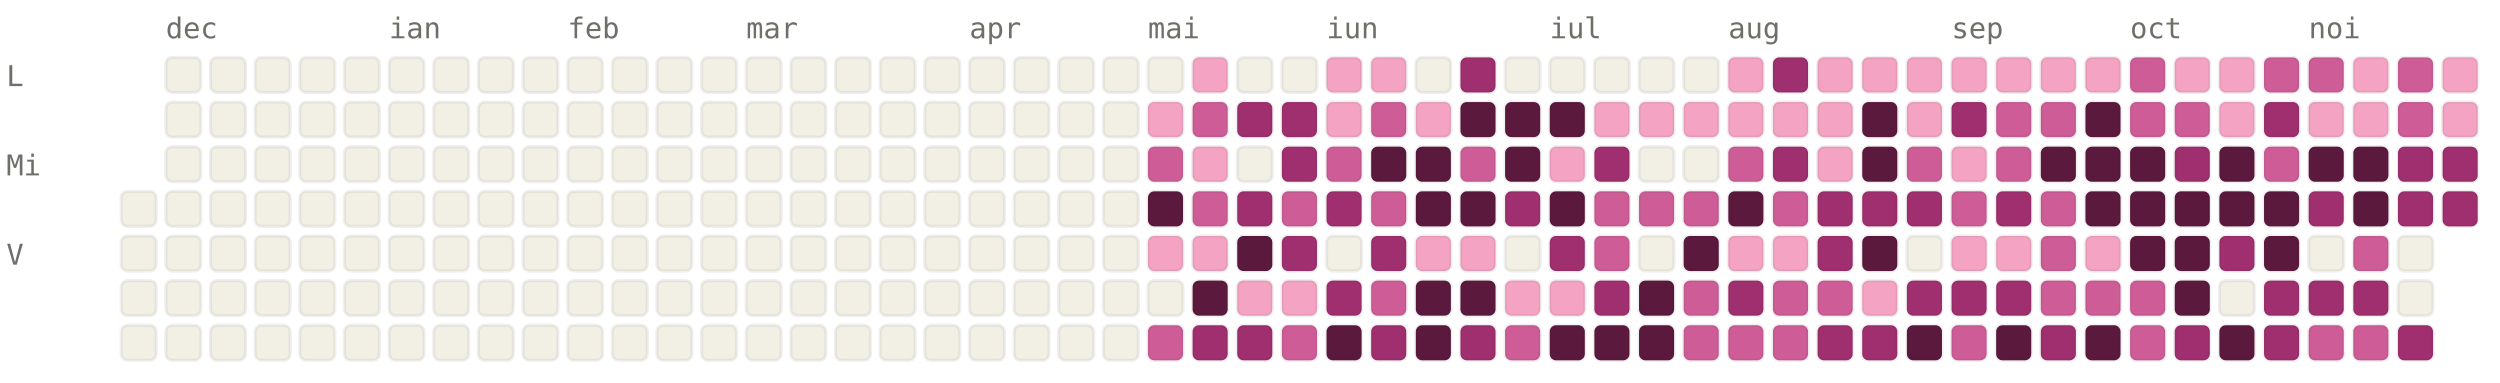
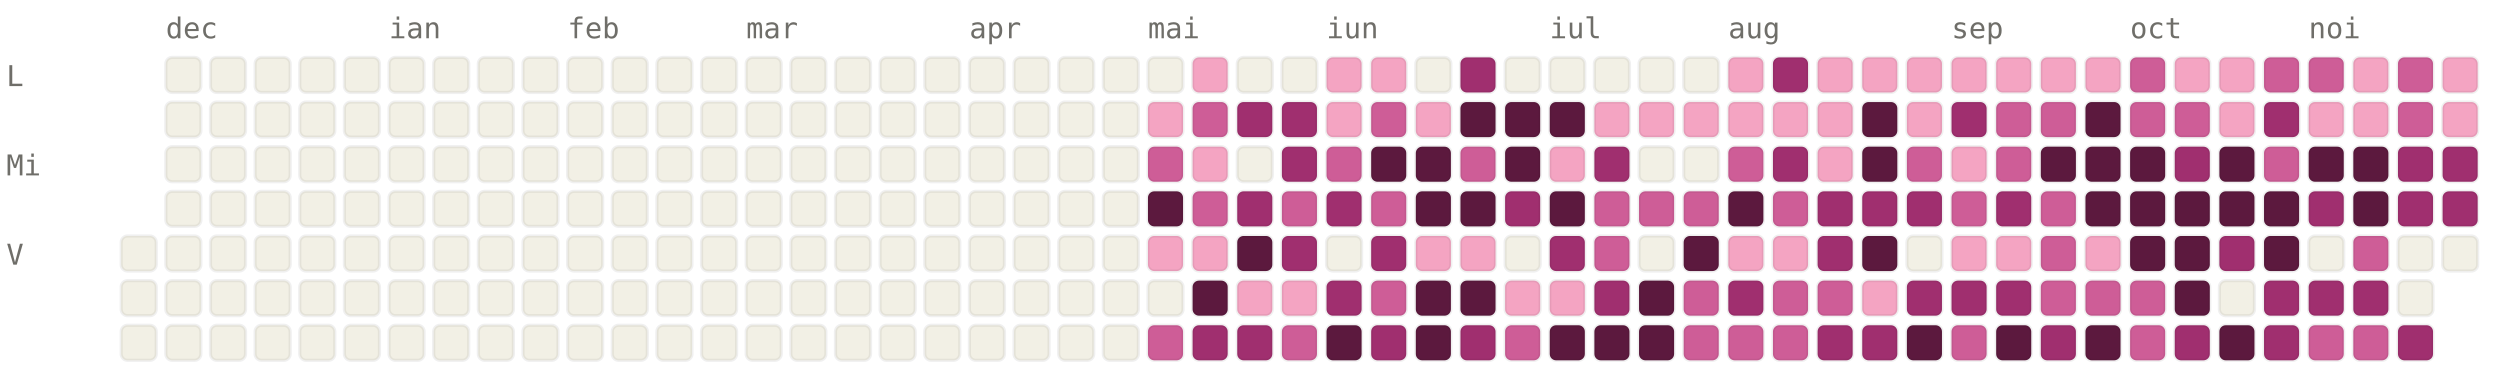
<svg xmlns="http://www.w3.org/2000/svg" viewBox="0 0 784 120" width="784" height="120" font-family="ui-monospace, SFMono-Regular, Menlo, monospace" font-size="9">
  <style>.l0{fill:#F2F0E5;stroke:rgba(0,0,0,0.06)}.l1{fill:#F4A4C2;stroke:rgba(0,0,0,0.06)}.l2{fill:#CE5D97;stroke:rgba(0,0,0,0.06)}.l3{fill:#A02F6F;stroke:rgba(0,0,0,0.06)}.l4{fill:#5C193E;stroke:rgba(0,0,0,0.06)}.lbl{fill:#6F6E69}@media (prefers-color-scheme: dark){.l0{fill:#1C1B1A;stroke:rgba(255,255,255,0.04)}.l1{fill:#451033;stroke:rgba(255,255,255,0.04)}.l2{fill:#751F4F;stroke:rgba(255,255,255,0.04)}.l3{fill:#CE5D97;stroke:rgba(255,255,255,0.04)}.l4{fill:#F4A4C2;stroke:rgba(255,255,255,0.04)}.lbl{fill:#878580}}</style>
  <text x="52" y="12" class="lbl">dec</text>
  <text x="122" y="12" class="lbl">ian</text>
  <text x="178" y="12" class="lbl">feb</text>
  <text x="234" y="12" class="lbl">mar</text>
  <text x="304" y="12" class="lbl">apr</text>
  <text x="360" y="12" class="lbl">mai</text>
  <text x="416" y="12" class="lbl">iun</text>
  <text x="486" y="12" class="lbl">iul</text>
  <text x="542" y="12" class="lbl">aug</text>
  <text x="612" y="12" class="lbl">sep</text>
  <text x="668" y="12" class="lbl">oct</text>
  <text x="724" y="12" class="lbl">noi</text>
  <text x="2" y="27" class="lbl">L</text>
  <text x="2" y="55" class="lbl">Mi</text>
  <text x="2" y="83" class="lbl">V</text>
-   <rect x="38" y="60" width="11" height="11" rx="2" ry="2" class="l0" />
  <rect x="38" y="74" width="11" height="11" rx="2" ry="2" class="l0" />
  <rect x="38" y="88" width="11" height="11" rx="2" ry="2" class="l0" />
  <rect x="38" y="102" width="11" height="11" rx="2" ry="2" class="l0" />
  <rect x="52" y="18" width="11" height="11" rx="2" ry="2" class="l0" />
  <rect x="52" y="32" width="11" height="11" rx="2" ry="2" class="l0" />
  <rect x="52" y="46" width="11" height="11" rx="2" ry="2" class="l0" />
  <rect x="52" y="60" width="11" height="11" rx="2" ry="2" class="l0" />
  <rect x="52" y="74" width="11" height="11" rx="2" ry="2" class="l0" />
  <rect x="52" y="88" width="11" height="11" rx="2" ry="2" class="l0" />
  <rect x="52" y="102" width="11" height="11" rx="2" ry="2" class="l0" />
  <rect x="66" y="18" width="11" height="11" rx="2" ry="2" class="l0" />
  <rect x="66" y="32" width="11" height="11" rx="2" ry="2" class="l0" />
  <rect x="66" y="46" width="11" height="11" rx="2" ry="2" class="l0" />
  <rect x="66" y="60" width="11" height="11" rx="2" ry="2" class="l0" />
  <rect x="66" y="74" width="11" height="11" rx="2" ry="2" class="l0" />
  <rect x="66" y="88" width="11" height="11" rx="2" ry="2" class="l0" />
  <rect x="66" y="102" width="11" height="11" rx="2" ry="2" class="l0" />
  <rect x="80" y="18" width="11" height="11" rx="2" ry="2" class="l0" />
  <rect x="80" y="32" width="11" height="11" rx="2" ry="2" class="l0" />
  <rect x="80" y="46" width="11" height="11" rx="2" ry="2" class="l0" />
  <rect x="80" y="60" width="11" height="11" rx="2" ry="2" class="l0" />
  <rect x="80" y="74" width="11" height="11" rx="2" ry="2" class="l0" />
  <rect x="80" y="88" width="11" height="11" rx="2" ry="2" class="l0" />
  <rect x="80" y="102" width="11" height="11" rx="2" ry="2" class="l0" />
  <rect x="94" y="18" width="11" height="11" rx="2" ry="2" class="l0" />
  <rect x="94" y="32" width="11" height="11" rx="2" ry="2" class="l0" />
  <rect x="94" y="46" width="11" height="11" rx="2" ry="2" class="l0" />
  <rect x="94" y="60" width="11" height="11" rx="2" ry="2" class="l0" />
  <rect x="94" y="74" width="11" height="11" rx="2" ry="2" class="l0" />
  <rect x="94" y="88" width="11" height="11" rx="2" ry="2" class="l0" />
  <rect x="94" y="102" width="11" height="11" rx="2" ry="2" class="l0" />
  <rect x="108" y="18" width="11" height="11" rx="2" ry="2" class="l0" />
  <rect x="108" y="32" width="11" height="11" rx="2" ry="2" class="l0" />
  <rect x="108" y="46" width="11" height="11" rx="2" ry="2" class="l0" />
  <rect x="108" y="60" width="11" height="11" rx="2" ry="2" class="l0" />
  <rect x="108" y="74" width="11" height="11" rx="2" ry="2" class="l0" />
  <rect x="108" y="88" width="11" height="11" rx="2" ry="2" class="l0" />
  <rect x="108" y="102" width="11" height="11" rx="2" ry="2" class="l0" />
  <rect x="122" y="18" width="11" height="11" rx="2" ry="2" class="l0" />
  <rect x="122" y="32" width="11" height="11" rx="2" ry="2" class="l0" />
  <rect x="122" y="46" width="11" height="11" rx="2" ry="2" class="l0" />
  <rect x="122" y="60" width="11" height="11" rx="2" ry="2" class="l0" />
  <rect x="122" y="74" width="11" height="11" rx="2" ry="2" class="l0" />
  <rect x="122" y="88" width="11" height="11" rx="2" ry="2" class="l0" />
  <rect x="122" y="102" width="11" height="11" rx="2" ry="2" class="l0" />
  <rect x="136" y="18" width="11" height="11" rx="2" ry="2" class="l0" />
  <rect x="136" y="32" width="11" height="11" rx="2" ry="2" class="l0" />
  <rect x="136" y="46" width="11" height="11" rx="2" ry="2" class="l0" />
  <rect x="136" y="60" width="11" height="11" rx="2" ry="2" class="l0" />
  <rect x="136" y="74" width="11" height="11" rx="2" ry="2" class="l0" />
  <rect x="136" y="88" width="11" height="11" rx="2" ry="2" class="l0" />
  <rect x="136" y="102" width="11" height="11" rx="2" ry="2" class="l0" />
  <rect x="150" y="18" width="11" height="11" rx="2" ry="2" class="l0" />
  <rect x="150" y="32" width="11" height="11" rx="2" ry="2" class="l0" />
  <rect x="150" y="46" width="11" height="11" rx="2" ry="2" class="l0" />
  <rect x="150" y="60" width="11" height="11" rx="2" ry="2" class="l0" />
  <rect x="150" y="74" width="11" height="11" rx="2" ry="2" class="l0" />
  <rect x="150" y="88" width="11" height="11" rx="2" ry="2" class="l0" />
  <rect x="150" y="102" width="11" height="11" rx="2" ry="2" class="l0" />
  <rect x="164" y="18" width="11" height="11" rx="2" ry="2" class="l0" />
  <rect x="164" y="32" width="11" height="11" rx="2" ry="2" class="l0" />
  <rect x="164" y="46" width="11" height="11" rx="2" ry="2" class="l0" />
  <rect x="164" y="60" width="11" height="11" rx="2" ry="2" class="l0" />
  <rect x="164" y="74" width="11" height="11" rx="2" ry="2" class="l0" />
  <rect x="164" y="88" width="11" height="11" rx="2" ry="2" class="l0" />
  <rect x="164" y="102" width="11" height="11" rx="2" ry="2" class="l0" />
  <rect x="178" y="18" width="11" height="11" rx="2" ry="2" class="l0" />
  <rect x="178" y="32" width="11" height="11" rx="2" ry="2" class="l0" />
  <rect x="178" y="46" width="11" height="11" rx="2" ry="2" class="l0" />
  <rect x="178" y="60" width="11" height="11" rx="2" ry="2" class="l0" />
  <rect x="178" y="74" width="11" height="11" rx="2" ry="2" class="l0" />
  <rect x="178" y="88" width="11" height="11" rx="2" ry="2" class="l0" />
  <rect x="178" y="102" width="11" height="11" rx="2" ry="2" class="l0" />
  <rect x="192" y="18" width="11" height="11" rx="2" ry="2" class="l0" />
  <rect x="192" y="32" width="11" height="11" rx="2" ry="2" class="l0" />
  <rect x="192" y="46" width="11" height="11" rx="2" ry="2" class="l0" />
  <rect x="192" y="60" width="11" height="11" rx="2" ry="2" class="l0" />
  <rect x="192" y="74" width="11" height="11" rx="2" ry="2" class="l0" />
  <rect x="192" y="88" width="11" height="11" rx="2" ry="2" class="l0" />
  <rect x="192" y="102" width="11" height="11" rx="2" ry="2" class="l0" />
  <rect x="206" y="18" width="11" height="11" rx="2" ry="2" class="l0" />
  <rect x="206" y="32" width="11" height="11" rx="2" ry="2" class="l0" />
  <rect x="206" y="46" width="11" height="11" rx="2" ry="2" class="l0" />
  <rect x="206" y="60" width="11" height="11" rx="2" ry="2" class="l0" />
  <rect x="206" y="74" width="11" height="11" rx="2" ry="2" class="l0" />
  <rect x="206" y="88" width="11" height="11" rx="2" ry="2" class="l0" />
  <rect x="206" y="102" width="11" height="11" rx="2" ry="2" class="l0" />
  <rect x="220" y="18" width="11" height="11" rx="2" ry="2" class="l0" />
  <rect x="220" y="32" width="11" height="11" rx="2" ry="2" class="l0" />
  <rect x="220" y="46" width="11" height="11" rx="2" ry="2" class="l0" />
  <rect x="220" y="60" width="11" height="11" rx="2" ry="2" class="l0" />
  <rect x="220" y="74" width="11" height="11" rx="2" ry="2" class="l0" />
  <rect x="220" y="88" width="11" height="11" rx="2" ry="2" class="l0" />
  <rect x="220" y="102" width="11" height="11" rx="2" ry="2" class="l0" />
  <rect x="234" y="18" width="11" height="11" rx="2" ry="2" class="l0" />
  <rect x="234" y="32" width="11" height="11" rx="2" ry="2" class="l0" />
  <rect x="234" y="46" width="11" height="11" rx="2" ry="2" class="l0" />
  <rect x="234" y="60" width="11" height="11" rx="2" ry="2" class="l0" />
  <rect x="234" y="74" width="11" height="11" rx="2" ry="2" class="l0" />
  <rect x="234" y="88" width="11" height="11" rx="2" ry="2" class="l0" />
  <rect x="234" y="102" width="11" height="11" rx="2" ry="2" class="l0" />
  <rect x="248" y="18" width="11" height="11" rx="2" ry="2" class="l0" />
  <rect x="248" y="32" width="11" height="11" rx="2" ry="2" class="l0" />
  <rect x="248" y="46" width="11" height="11" rx="2" ry="2" class="l0" />
  <rect x="248" y="60" width="11" height="11" rx="2" ry="2" class="l0" />
  <rect x="248" y="74" width="11" height="11" rx="2" ry="2" class="l0" />
  <rect x="248" y="88" width="11" height="11" rx="2" ry="2" class="l0" />
  <rect x="248" y="102" width="11" height="11" rx="2" ry="2" class="l0" />
  <rect x="262" y="18" width="11" height="11" rx="2" ry="2" class="l0" />
  <rect x="262" y="32" width="11" height="11" rx="2" ry="2" class="l0" />
  <rect x="262" y="46" width="11" height="11" rx="2" ry="2" class="l0" />
  <rect x="262" y="60" width="11" height="11" rx="2" ry="2" class="l0" />
  <rect x="262" y="74" width="11" height="11" rx="2" ry="2" class="l0" />
  <rect x="262" y="88" width="11" height="11" rx="2" ry="2" class="l0" />
  <rect x="262" y="102" width="11" height="11" rx="2" ry="2" class="l0" />
  <rect x="276" y="18" width="11" height="11" rx="2" ry="2" class="l0" />
  <rect x="276" y="32" width="11" height="11" rx="2" ry="2" class="l0" />
  <rect x="276" y="46" width="11" height="11" rx="2" ry="2" class="l0" />
  <rect x="276" y="60" width="11" height="11" rx="2" ry="2" class="l0" />
  <rect x="276" y="74" width="11" height="11" rx="2" ry="2" class="l0" />
  <rect x="276" y="88" width="11" height="11" rx="2" ry="2" class="l0" />
  <rect x="276" y="102" width="11" height="11" rx="2" ry="2" class="l0" />
  <rect x="290" y="18" width="11" height="11" rx="2" ry="2" class="l0" />
  <rect x="290" y="32" width="11" height="11" rx="2" ry="2" class="l0" />
  <rect x="290" y="46" width="11" height="11" rx="2" ry="2" class="l0" />
  <rect x="290" y="60" width="11" height="11" rx="2" ry="2" class="l0" />
  <rect x="290" y="74" width="11" height="11" rx="2" ry="2" class="l0" />
  <rect x="290" y="88" width="11" height="11" rx="2" ry="2" class="l0" />
  <rect x="290" y="102" width="11" height="11" rx="2" ry="2" class="l0" />
  <rect x="304" y="18" width="11" height="11" rx="2" ry="2" class="l0" />
  <rect x="304" y="32" width="11" height="11" rx="2" ry="2" class="l0" />
  <rect x="304" y="46" width="11" height="11" rx="2" ry="2" class="l0" />
  <rect x="304" y="60" width="11" height="11" rx="2" ry="2" class="l0" />
  <rect x="304" y="74" width="11" height="11" rx="2" ry="2" class="l0" />
  <rect x="304" y="88" width="11" height="11" rx="2" ry="2" class="l0" />
  <rect x="304" y="102" width="11" height="11" rx="2" ry="2" class="l0" />
  <rect x="318" y="18" width="11" height="11" rx="2" ry="2" class="l0" />
  <rect x="318" y="32" width="11" height="11" rx="2" ry="2" class="l0" />
  <rect x="318" y="46" width="11" height="11" rx="2" ry="2" class="l0" />
  <rect x="318" y="60" width="11" height="11" rx="2" ry="2" class="l0" />
  <rect x="318" y="74" width="11" height="11" rx="2" ry="2" class="l0" />
  <rect x="318" y="88" width="11" height="11" rx="2" ry="2" class="l0" />
  <rect x="318" y="102" width="11" height="11" rx="2" ry="2" class="l0" />
  <rect x="332" y="18" width="11" height="11" rx="2" ry="2" class="l0" />
  <rect x="332" y="32" width="11" height="11" rx="2" ry="2" class="l0" />
  <rect x="332" y="46" width="11" height="11" rx="2" ry="2" class="l0" />
  <rect x="332" y="60" width="11" height="11" rx="2" ry="2" class="l0" />
  <rect x="332" y="74" width="11" height="11" rx="2" ry="2" class="l0" />
  <rect x="332" y="88" width="11" height="11" rx="2" ry="2" class="l0" />
  <rect x="332" y="102" width="11" height="11" rx="2" ry="2" class="l0" />
  <rect x="346" y="18" width="11" height="11" rx="2" ry="2" class="l0" />
  <rect x="346" y="32" width="11" height="11" rx="2" ry="2" class="l0" />
  <rect x="346" y="46" width="11" height="11" rx="2" ry="2" class="l0" />
  <rect x="346" y="60" width="11" height="11" rx="2" ry="2" class="l0" />
  <rect x="346" y="74" width="11" height="11" rx="2" ry="2" class="l0" />
  <rect x="346" y="88" width="11" height="11" rx="2" ry="2" class="l0" />
  <rect x="346" y="102" width="11" height="11" rx="2" ry="2" class="l0" />
  <rect x="360" y="18" width="11" height="11" rx="2" ry="2" class="l0" />
  <rect x="360" y="32" width="11" height="11" rx="2" ry="2" class="l1" />
  <rect x="360" y="46" width="11" height="11" rx="2" ry="2" class="l2" />
  <rect x="360" y="60" width="11" height="11" rx="2" ry="2" class="l4" />
  <rect x="360" y="74" width="11" height="11" rx="2" ry="2" class="l1" />
  <rect x="360" y="88" width="11" height="11" rx="2" ry="2" class="l0" />
  <rect x="360" y="102" width="11" height="11" rx="2" ry="2" class="l2" />
  <rect x="374" y="18" width="11" height="11" rx="2" ry="2" class="l1" />
  <rect x="374" y="32" width="11" height="11" rx="2" ry="2" class="l2" />
  <rect x="374" y="46" width="11" height="11" rx="2" ry="2" class="l1" />
  <rect x="374" y="60" width="11" height="11" rx="2" ry="2" class="l2" />
  <rect x="374" y="74" width="11" height="11" rx="2" ry="2" class="l1" />
  <rect x="374" y="88" width="11" height="11" rx="2" ry="2" class="l4" />
  <rect x="374" y="102" width="11" height="11" rx="2" ry="2" class="l3" />
  <rect x="388" y="18" width="11" height="11" rx="2" ry="2" class="l0" />
  <rect x="388" y="32" width="11" height="11" rx="2" ry="2" class="l3" />
  <rect x="388" y="46" width="11" height="11" rx="2" ry="2" class="l0" />
  <rect x="388" y="60" width="11" height="11" rx="2" ry="2" class="l3" />
  <rect x="388" y="74" width="11" height="11" rx="2" ry="2" class="l4" />
  <rect x="388" y="88" width="11" height="11" rx="2" ry="2" class="l1" />
  <rect x="388" y="102" width="11" height="11" rx="2" ry="2" class="l3" />
  <rect x="402" y="18" width="11" height="11" rx="2" ry="2" class="l0" />
  <rect x="402" y="32" width="11" height="11" rx="2" ry="2" class="l3" />
  <rect x="402" y="46" width="11" height="11" rx="2" ry="2" class="l3" />
  <rect x="402" y="60" width="11" height="11" rx="2" ry="2" class="l2" />
  <rect x="402" y="74" width="11" height="11" rx="2" ry="2" class="l3" />
  <rect x="402" y="88" width="11" height="11" rx="2" ry="2" class="l1" />
  <rect x="402" y="102" width="11" height="11" rx="2" ry="2" class="l2" />
  <rect x="416" y="18" width="11" height="11" rx="2" ry="2" class="l1" />
  <rect x="416" y="32" width="11" height="11" rx="2" ry="2" class="l1" />
  <rect x="416" y="46" width="11" height="11" rx="2" ry="2" class="l2" />
  <rect x="416" y="60" width="11" height="11" rx="2" ry="2" class="l3" />
  <rect x="416" y="74" width="11" height="11" rx="2" ry="2" class="l0" />
  <rect x="416" y="88" width="11" height="11" rx="2" ry="2" class="l3" />
  <rect x="416" y="102" width="11" height="11" rx="2" ry="2" class="l4" />
  <rect x="430" y="18" width="11" height="11" rx="2" ry="2" class="l1" />
  <rect x="430" y="32" width="11" height="11" rx="2" ry="2" class="l2" />
  <rect x="430" y="46" width="11" height="11" rx="2" ry="2" class="l4" />
  <rect x="430" y="60" width="11" height="11" rx="2" ry="2" class="l2" />
  <rect x="430" y="74" width="11" height="11" rx="2" ry="2" class="l3" />
  <rect x="430" y="88" width="11" height="11" rx="2" ry="2" class="l2" />
  <rect x="430" y="102" width="11" height="11" rx="2" ry="2" class="l3" />
  <rect x="444" y="18" width="11" height="11" rx="2" ry="2" class="l0" />
  <rect x="444" y="32" width="11" height="11" rx="2" ry="2" class="l1" />
  <rect x="444" y="46" width="11" height="11" rx="2" ry="2" class="l4" />
  <rect x="444" y="60" width="11" height="11" rx="2" ry="2" class="l4" />
  <rect x="444" y="74" width="11" height="11" rx="2" ry="2" class="l1" />
  <rect x="444" y="88" width="11" height="11" rx="2" ry="2" class="l4" />
  <rect x="444" y="102" width="11" height="11" rx="2" ry="2" class="l4" />
  <rect x="458" y="18" width="11" height="11" rx="2" ry="2" class="l3" />
  <rect x="458" y="32" width="11" height="11" rx="2" ry="2" class="l4" />
  <rect x="458" y="46" width="11" height="11" rx="2" ry="2" class="l2" />
  <rect x="458" y="60" width="11" height="11" rx="2" ry="2" class="l4" />
  <rect x="458" y="74" width="11" height="11" rx="2" ry="2" class="l1" />
  <rect x="458" y="88" width="11" height="11" rx="2" ry="2" class="l4" />
  <rect x="458" y="102" width="11" height="11" rx="2" ry="2" class="l3" />
  <rect x="472" y="18" width="11" height="11" rx="2" ry="2" class="l0" />
  <rect x="472" y="32" width="11" height="11" rx="2" ry="2" class="l4" />
  <rect x="472" y="46" width="11" height="11" rx="2" ry="2" class="l4" />
  <rect x="472" y="60" width="11" height="11" rx="2" ry="2" class="l3" />
  <rect x="472" y="74" width="11" height="11" rx="2" ry="2" class="l0" />
  <rect x="472" y="88" width="11" height="11" rx="2" ry="2" class="l1" />
  <rect x="472" y="102" width="11" height="11" rx="2" ry="2" class="l2" />
  <rect x="486" y="18" width="11" height="11" rx="2" ry="2" class="l0" />
  <rect x="486" y="32" width="11" height="11" rx="2" ry="2" class="l4" />
  <rect x="486" y="46" width="11" height="11" rx="2" ry="2" class="l1" />
  <rect x="486" y="60" width="11" height="11" rx="2" ry="2" class="l4" />
  <rect x="486" y="74" width="11" height="11" rx="2" ry="2" class="l3" />
  <rect x="486" y="88" width="11" height="11" rx="2" ry="2" class="l1" />
  <rect x="486" y="102" width="11" height="11" rx="2" ry="2" class="l4" />
  <rect x="500" y="18" width="11" height="11" rx="2" ry="2" class="l0" />
  <rect x="500" y="32" width="11" height="11" rx="2" ry="2" class="l1" />
  <rect x="500" y="46" width="11" height="11" rx="2" ry="2" class="l3" />
  <rect x="500" y="60" width="11" height="11" rx="2" ry="2" class="l2" />
  <rect x="500" y="74" width="11" height="11" rx="2" ry="2" class="l2" />
  <rect x="500" y="88" width="11" height="11" rx="2" ry="2" class="l3" />
  <rect x="500" y="102" width="11" height="11" rx="2" ry="2" class="l4" />
  <rect x="514" y="18" width="11" height="11" rx="2" ry="2" class="l0" />
  <rect x="514" y="32" width="11" height="11" rx="2" ry="2" class="l1" />
  <rect x="514" y="46" width="11" height="11" rx="2" ry="2" class="l0" />
  <rect x="514" y="60" width="11" height="11" rx="2" ry="2" class="l2" />
  <rect x="514" y="74" width="11" height="11" rx="2" ry="2" class="l0" />
  <rect x="514" y="88" width="11" height="11" rx="2" ry="2" class="l4" />
  <rect x="514" y="102" width="11" height="11" rx="2" ry="2" class="l4" />
  <rect x="528" y="18" width="11" height="11" rx="2" ry="2" class="l0" />
  <rect x="528" y="32" width="11" height="11" rx="2" ry="2" class="l1" />
  <rect x="528" y="46" width="11" height="11" rx="2" ry="2" class="l0" />
  <rect x="528" y="60" width="11" height="11" rx="2" ry="2" class="l2" />
  <rect x="528" y="74" width="11" height="11" rx="2" ry="2" class="l4" />
  <rect x="528" y="88" width="11" height="11" rx="2" ry="2" class="l2" />
  <rect x="528" y="102" width="11" height="11" rx="2" ry="2" class="l2" />
  <rect x="542" y="18" width="11" height="11" rx="2" ry="2" class="l1" />
  <rect x="542" y="32" width="11" height="11" rx="2" ry="2" class="l1" />
  <rect x="542" y="46" width="11" height="11" rx="2" ry="2" class="l2" />
  <rect x="542" y="60" width="11" height="11" rx="2" ry="2" class="l4" />
  <rect x="542" y="74" width="11" height="11" rx="2" ry="2" class="l1" />
  <rect x="542" y="88" width="11" height="11" rx="2" ry="2" class="l3" />
  <rect x="542" y="102" width="11" height="11" rx="2" ry="2" class="l2" />
  <rect x="556" y="18" width="11" height="11" rx="2" ry="2" class="l3" />
  <rect x="556" y="32" width="11" height="11" rx="2" ry="2" class="l1" />
  <rect x="556" y="46" width="11" height="11" rx="2" ry="2" class="l3" />
  <rect x="556" y="60" width="11" height="11" rx="2" ry="2" class="l2" />
  <rect x="556" y="74" width="11" height="11" rx="2" ry="2" class="l1" />
  <rect x="556" y="88" width="11" height="11" rx="2" ry="2" class="l2" />
  <rect x="556" y="102" width="11" height="11" rx="2" ry="2" class="l2" />
  <rect x="570" y="18" width="11" height="11" rx="2" ry="2" class="l1" />
  <rect x="570" y="32" width="11" height="11" rx="2" ry="2" class="l1" />
  <rect x="570" y="46" width="11" height="11" rx="2" ry="2" class="l1" />
  <rect x="570" y="60" width="11" height="11" rx="2" ry="2" class="l3" />
  <rect x="570" y="74" width="11" height="11" rx="2" ry="2" class="l3" />
  <rect x="570" y="88" width="11" height="11" rx="2" ry="2" class="l2" />
  <rect x="570" y="102" width="11" height="11" rx="2" ry="2" class="l3" />
  <rect x="584" y="18" width="11" height="11" rx="2" ry="2" class="l1" />
  <rect x="584" y="32" width="11" height="11" rx="2" ry="2" class="l4" />
  <rect x="584" y="46" width="11" height="11" rx="2" ry="2" class="l4" />
  <rect x="584" y="60" width="11" height="11" rx="2" ry="2" class="l3" />
  <rect x="584" y="74" width="11" height="11" rx="2" ry="2" class="l4" />
  <rect x="584" y="88" width="11" height="11" rx="2" ry="2" class="l1" />
  <rect x="584" y="102" width="11" height="11" rx="2" ry="2" class="l3" />
  <rect x="598" y="18" width="11" height="11" rx="2" ry="2" class="l1" />
  <rect x="598" y="32" width="11" height="11" rx="2" ry="2" class="l1" />
  <rect x="598" y="46" width="11" height="11" rx="2" ry="2" class="l2" />
  <rect x="598" y="60" width="11" height="11" rx="2" ry="2" class="l3" />
  <rect x="598" y="74" width="11" height="11" rx="2" ry="2" class="l0" />
  <rect x="598" y="88" width="11" height="11" rx="2" ry="2" class="l3" />
  <rect x="598" y="102" width="11" height="11" rx="2" ry="2" class="l4" />
  <rect x="612" y="18" width="11" height="11" rx="2" ry="2" class="l1" />
  <rect x="612" y="32" width="11" height="11" rx="2" ry="2" class="l3" />
  <rect x="612" y="46" width="11" height="11" rx="2" ry="2" class="l1" />
  <rect x="612" y="60" width="11" height="11" rx="2" ry="2" class="l2" />
  <rect x="612" y="74" width="11" height="11" rx="2" ry="2" class="l1" />
  <rect x="612" y="88" width="11" height="11" rx="2" ry="2" class="l3" />
  <rect x="612" y="102" width="11" height="11" rx="2" ry="2" class="l2" />
  <rect x="626" y="18" width="11" height="11" rx="2" ry="2" class="l1" />
  <rect x="626" y="32" width="11" height="11" rx="2" ry="2" class="l2" />
  <rect x="626" y="46" width="11" height="11" rx="2" ry="2" class="l2" />
  <rect x="626" y="60" width="11" height="11" rx="2" ry="2" class="l3" />
  <rect x="626" y="74" width="11" height="11" rx="2" ry="2" class="l1" />
  <rect x="626" y="88" width="11" height="11" rx="2" ry="2" class="l3" />
  <rect x="626" y="102" width="11" height="11" rx="2" ry="2" class="l4" />
  <rect x="640" y="18" width="11" height="11" rx="2" ry="2" class="l1" />
  <rect x="640" y="32" width="11" height="11" rx="2" ry="2" class="l2" />
  <rect x="640" y="46" width="11" height="11" rx="2" ry="2" class="l4" />
  <rect x="640" y="60" width="11" height="11" rx="2" ry="2" class="l2" />
  <rect x="640" y="74" width="11" height="11" rx="2" ry="2" class="l2" />
  <rect x="640" y="88" width="11" height="11" rx="2" ry="2" class="l2" />
  <rect x="640" y="102" width="11" height="11" rx="2" ry="2" class="l3" />
  <rect x="654" y="18" width="11" height="11" rx="2" ry="2" class="l1" />
  <rect x="654" y="32" width="11" height="11" rx="2" ry="2" class="l4" />
  <rect x="654" y="46" width="11" height="11" rx="2" ry="2" class="l4" />
  <rect x="654" y="60" width="11" height="11" rx="2" ry="2" class="l4" />
  <rect x="654" y="74" width="11" height="11" rx="2" ry="2" class="l1" />
  <rect x="654" y="88" width="11" height="11" rx="2" ry="2" class="l2" />
  <rect x="654" y="102" width="11" height="11" rx="2" ry="2" class="l4" />
  <rect x="668" y="18" width="11" height="11" rx="2" ry="2" class="l2" />
  <rect x="668" y="32" width="11" height="11" rx="2" ry="2" class="l2" />
  <rect x="668" y="46" width="11" height="11" rx="2" ry="2" class="l4" />
  <rect x="668" y="60" width="11" height="11" rx="2" ry="2" class="l4" />
  <rect x="668" y="74" width="11" height="11" rx="2" ry="2" class="l4" />
  <rect x="668" y="88" width="11" height="11" rx="2" ry="2" class="l2" />
  <rect x="668" y="102" width="11" height="11" rx="2" ry="2" class="l2" />
  <rect x="682" y="18" width="11" height="11" rx="2" ry="2" class="l1" />
  <rect x="682" y="32" width="11" height="11" rx="2" ry="2" class="l2" />
  <rect x="682" y="46" width="11" height="11" rx="2" ry="2" class="l3" />
  <rect x="682" y="60" width="11" height="11" rx="2" ry="2" class="l4" />
  <rect x="682" y="74" width="11" height="11" rx="2" ry="2" class="l4" />
  <rect x="682" y="88" width="11" height="11" rx="2" ry="2" class="l4" />
  <rect x="682" y="102" width="11" height="11" rx="2" ry="2" class="l3" />
  <rect x="696" y="18" width="11" height="11" rx="2" ry="2" class="l1" />
  <rect x="696" y="32" width="11" height="11" rx="2" ry="2" class="l1" />
  <rect x="696" y="46" width="11" height="11" rx="2" ry="2" class="l4" />
  <rect x="696" y="60" width="11" height="11" rx="2" ry="2" class="l4" />
  <rect x="696" y="74" width="11" height="11" rx="2" ry="2" class="l3" />
  <rect x="696" y="88" width="11" height="11" rx="2" ry="2" class="l0" />
  <rect x="696" y="102" width="11" height="11" rx="2" ry="2" class="l4" />
  <rect x="710" y="18" width="11" height="11" rx="2" ry="2" class="l2" />
  <rect x="710" y="32" width="11" height="11" rx="2" ry="2" class="l3" />
  <rect x="710" y="46" width="11" height="11" rx="2" ry="2" class="l2" />
  <rect x="710" y="60" width="11" height="11" rx="2" ry="2" class="l4" />
  <rect x="710" y="74" width="11" height="11" rx="2" ry="2" class="l4" />
  <rect x="710" y="88" width="11" height="11" rx="2" ry="2" class="l3" />
  <rect x="710" y="102" width="11" height="11" rx="2" ry="2" class="l3" />
  <rect x="724" y="18" width="11" height="11" rx="2" ry="2" class="l2" />
  <rect x="724" y="32" width="11" height="11" rx="2" ry="2" class="l1" />
  <rect x="724" y="46" width="11" height="11" rx="2" ry="2" class="l4" />
  <rect x="724" y="60" width="11" height="11" rx="2" ry="2" class="l3" />
  <rect x="724" y="74" width="11" height="11" rx="2" ry="2" class="l0" />
  <rect x="724" y="88" width="11" height="11" rx="2" ry="2" class="l3" />
  <rect x="724" y="102" width="11" height="11" rx="2" ry="2" class="l2" />
  <rect x="738" y="18" width="11" height="11" rx="2" ry="2" class="l1" />
  <rect x="738" y="32" width="11" height="11" rx="2" ry="2" class="l1" />
  <rect x="738" y="46" width="11" height="11" rx="2" ry="2" class="l4" />
  <rect x="738" y="60" width="11" height="11" rx="2" ry="2" class="l4" />
  <rect x="738" y="74" width="11" height="11" rx="2" ry="2" class="l2" />
  <rect x="738" y="88" width="11" height="11" rx="2" ry="2" class="l3" />
  <rect x="738" y="102" width="11" height="11" rx="2" ry="2" class="l2" />
  <rect x="752" y="18" width="11" height="11" rx="2" ry="2" class="l2" />
  <rect x="752" y="32" width="11" height="11" rx="2" ry="2" class="l2" />
  <rect x="752" y="46" width="11" height="11" rx="2" ry="2" class="l3" />
  <rect x="752" y="60" width="11" height="11" rx="2" ry="2" class="l3" />
  <rect x="752" y="74" width="11" height="11" rx="2" ry="2" class="l0" />
  <rect x="752" y="88" width="11" height="11" rx="2" ry="2" class="l0" />
  <rect x="752" y="102" width="11" height="11" rx="2" ry="2" class="l3" />
  <rect x="766" y="18" width="11" height="11" rx="2" ry="2" class="l1" />
  <rect x="766" y="32" width="11" height="11" rx="2" ry="2" class="l1" />
  <rect x="766" y="46" width="11" height="11" rx="2" ry="2" class="l3" />
  <rect x="766" y="60" width="11" height="11" rx="2" ry="2" class="l3" />
+   <rect x="766" y="74" width="11" height="11" rx="2" ry="2" class="l0" />
</svg>
